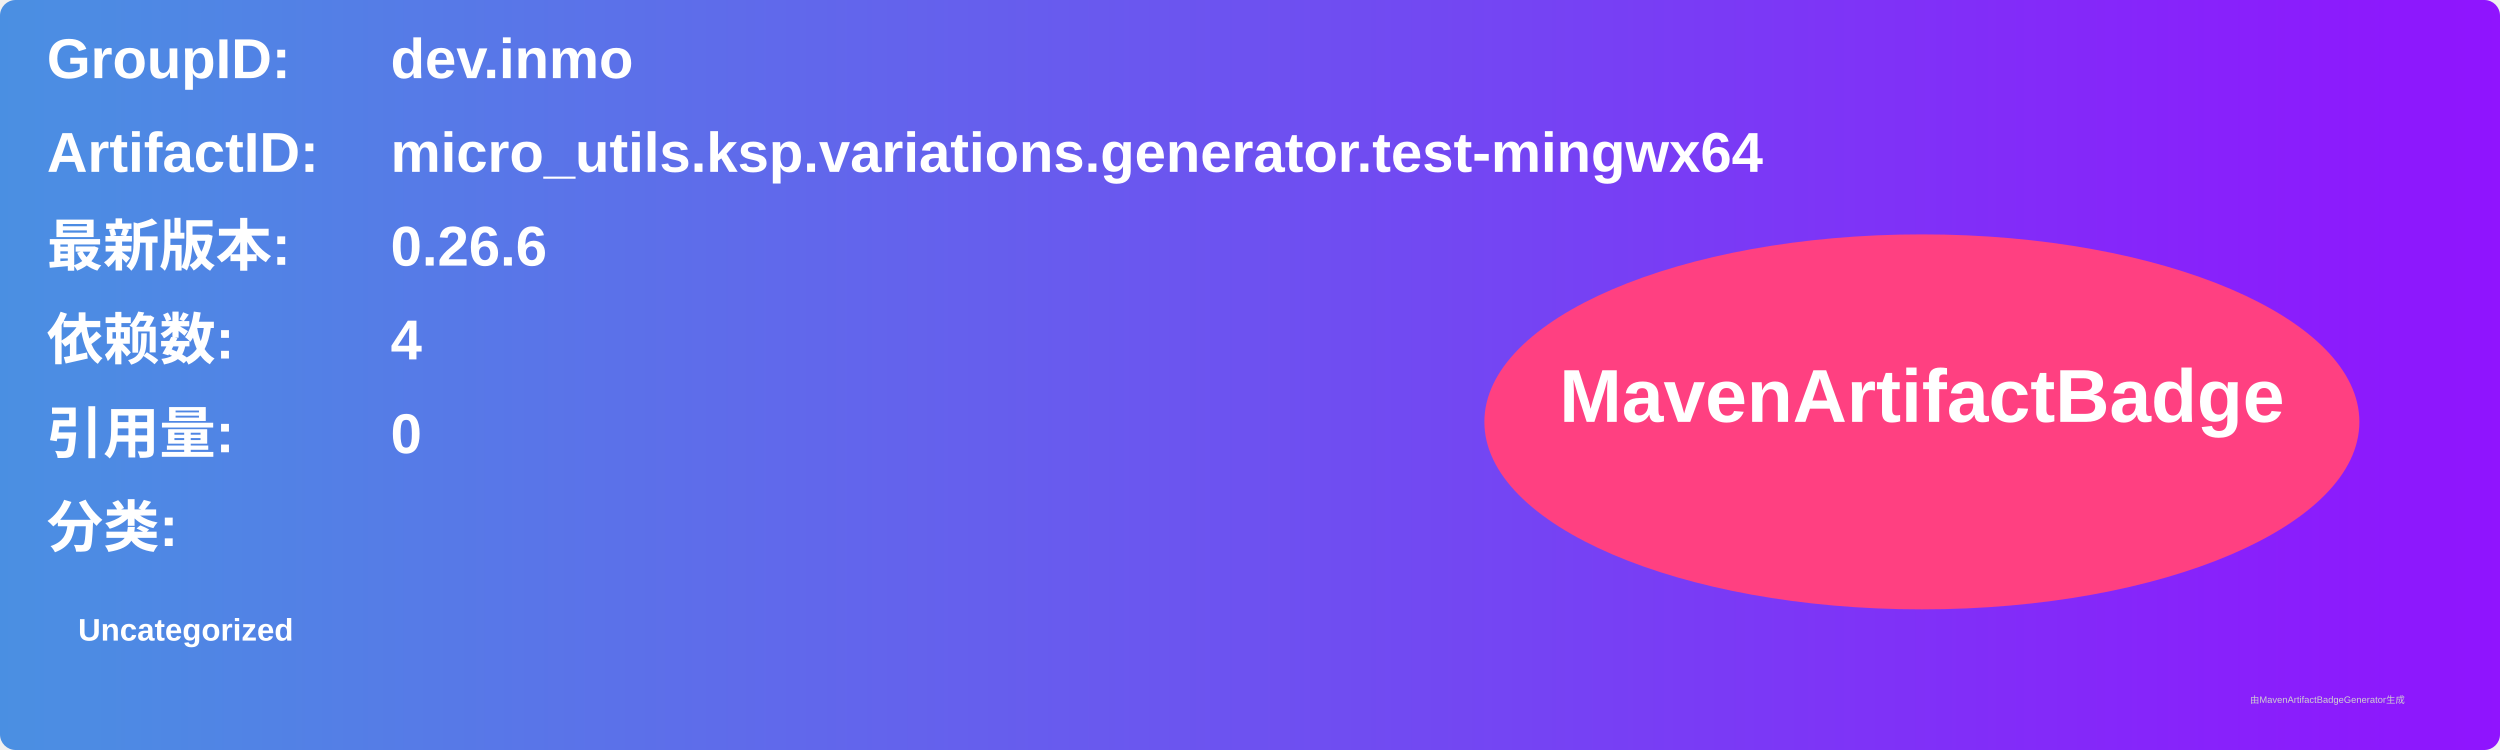
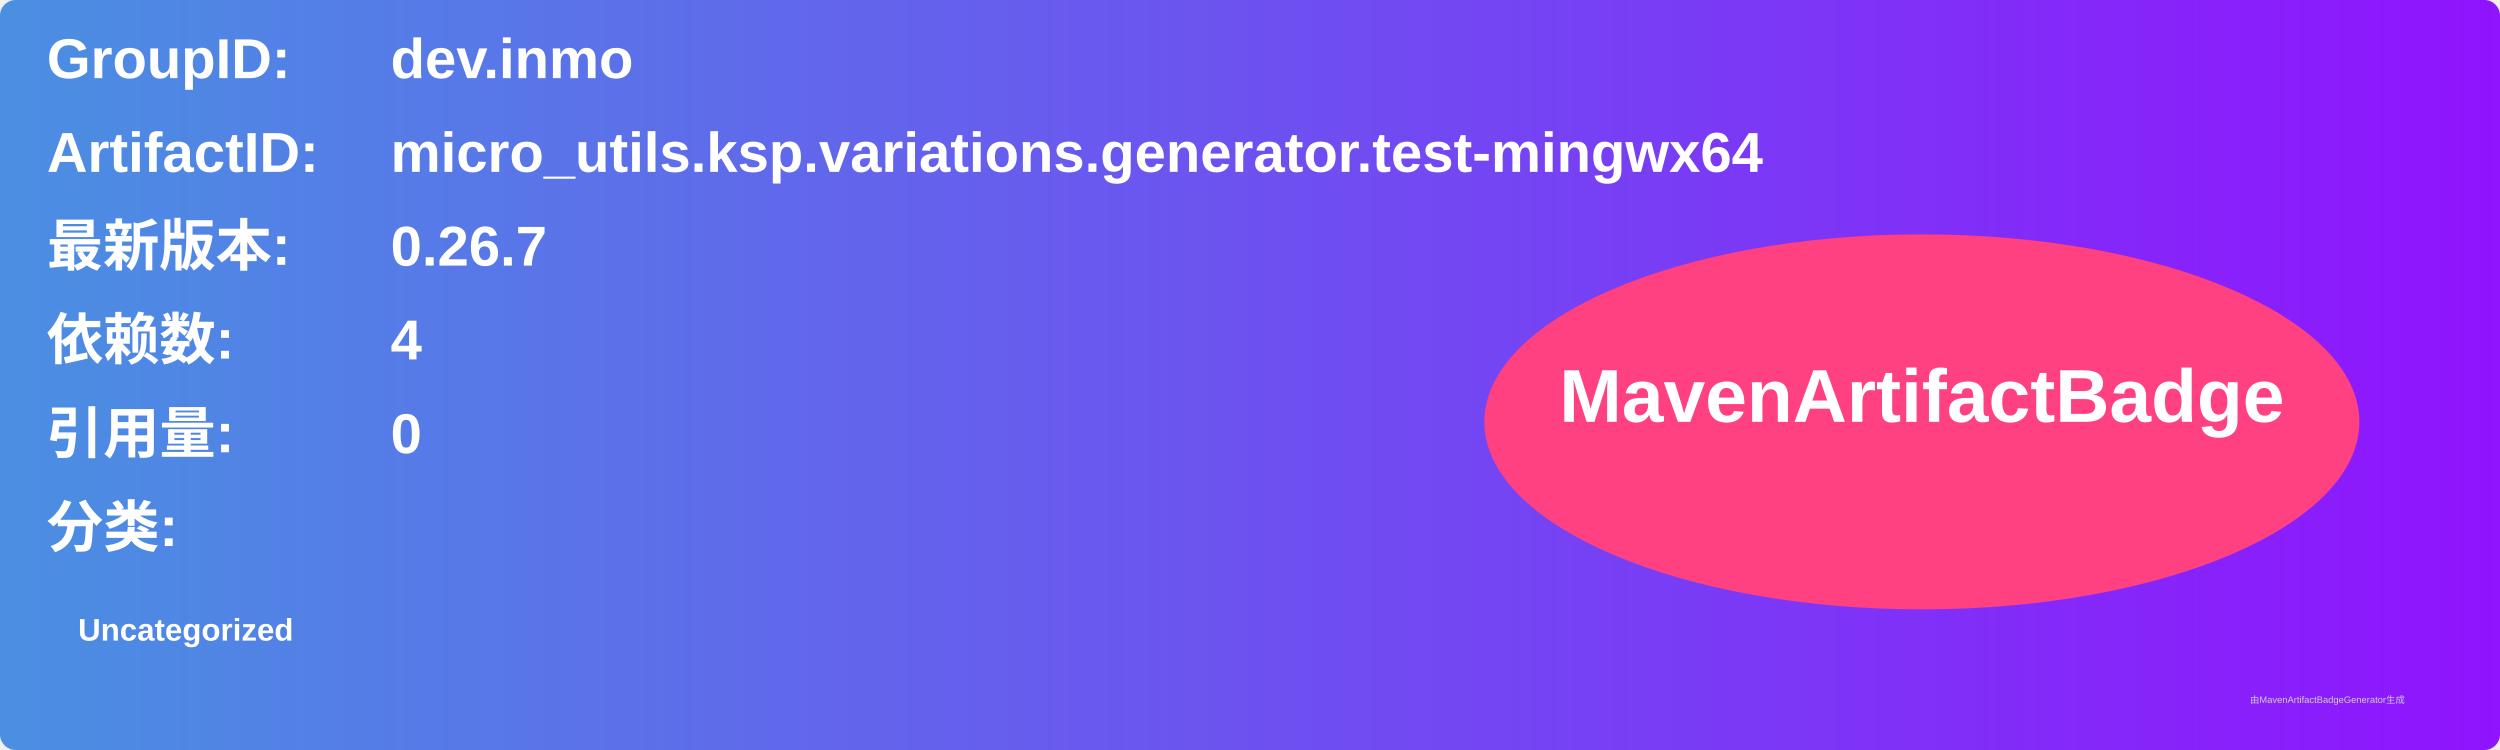
<svg xmlns="http://www.w3.org/2000/svg" width="800" height="240" viewBox="0 0 800 240">
  <linearGradient id="grad" x1="0%" y1="0%" x2="100%" y2="0%">
    <stop offset="0%" stop-color="#4a90e2" />
    <stop offset="100%" stop-color="#9013fe" />
  </linearGradient>
  <rect width="100%" height="100%" rx="5" ry="5" fill="url(#grad)" />
  <g transform="translate(15, 15)">
    <text x="0" y="10" font-family="Arial" font-size="18" fill="white" font-weight="bold" width="260">GroupID:</text>
    <text x="110" y="10" font-family="Arial" font-size="18" fill="white" font-weight="bold" width="460">dev.inmo</text>
    <text x="0" y="40" font-family="Arial" font-size="18" fill="white" font-weight="bold" width="260">ArtifactID:</text>
    <text x="110" y="40" font-family="Arial" font-size="18" fill="white" font-weight="bold" width="460">micro_utils.ksp.variations.generator.test-mingwx64</text>
    <text x="0" y="70" font-family="Arial" font-size="18" fill="white" font-weight="bold">最新版本:</text>
    <text x="110" y="70" font-family="Arial" font-size="18" fill="white" font-weight="bold">
-       <tspan font-weight="bold">0.26.6</tspan>
+       <tspan font-weight="bold">0.26.7</tspan>
    </text>
    <text x="0" y="100" font-family="Arial" font-size="18" fill="white" font-weight="bold">依赖数: </text>
    <text x="110" y="100" font-family="Arial" font-size="18" fill="white">
      <tspan font-weight="bold">4</tspan>
    </text>
    <text x="0" y="130" font-family="Arial" font-size="18" fill="white" font-weight="bold">引用量: </text>
    <text x="110" y="130" font-family="Arial" font-size="18" fill="white">
      <tspan font-weight="bold">0</tspan>
    </text>
    <text x="0" y="160" font-family="Arial" font-size="18" fill="white" font-weight="bold">分类:</text>
    <text x="10" y="190" font-family="Arial" font-size="10" fill="white">
      <tspan font-weight="bold">Uncategorized</tspan>
    </text>
    <ellipse cx="600" cy="120" rx="140" ry="60" fill="#ff4081" />
    <text x="600" y="120" text-anchor="middle" font-family="Arial" font-size="24" fill="white" font-weight="bold">MavenArtifactBadge</text>
  </g>
  <text x="720" y="225" font-family="Arial" font-size="3" fill="#d0d0d0">由MavenArtifactBadgeGenerator生成</text>
</svg>
